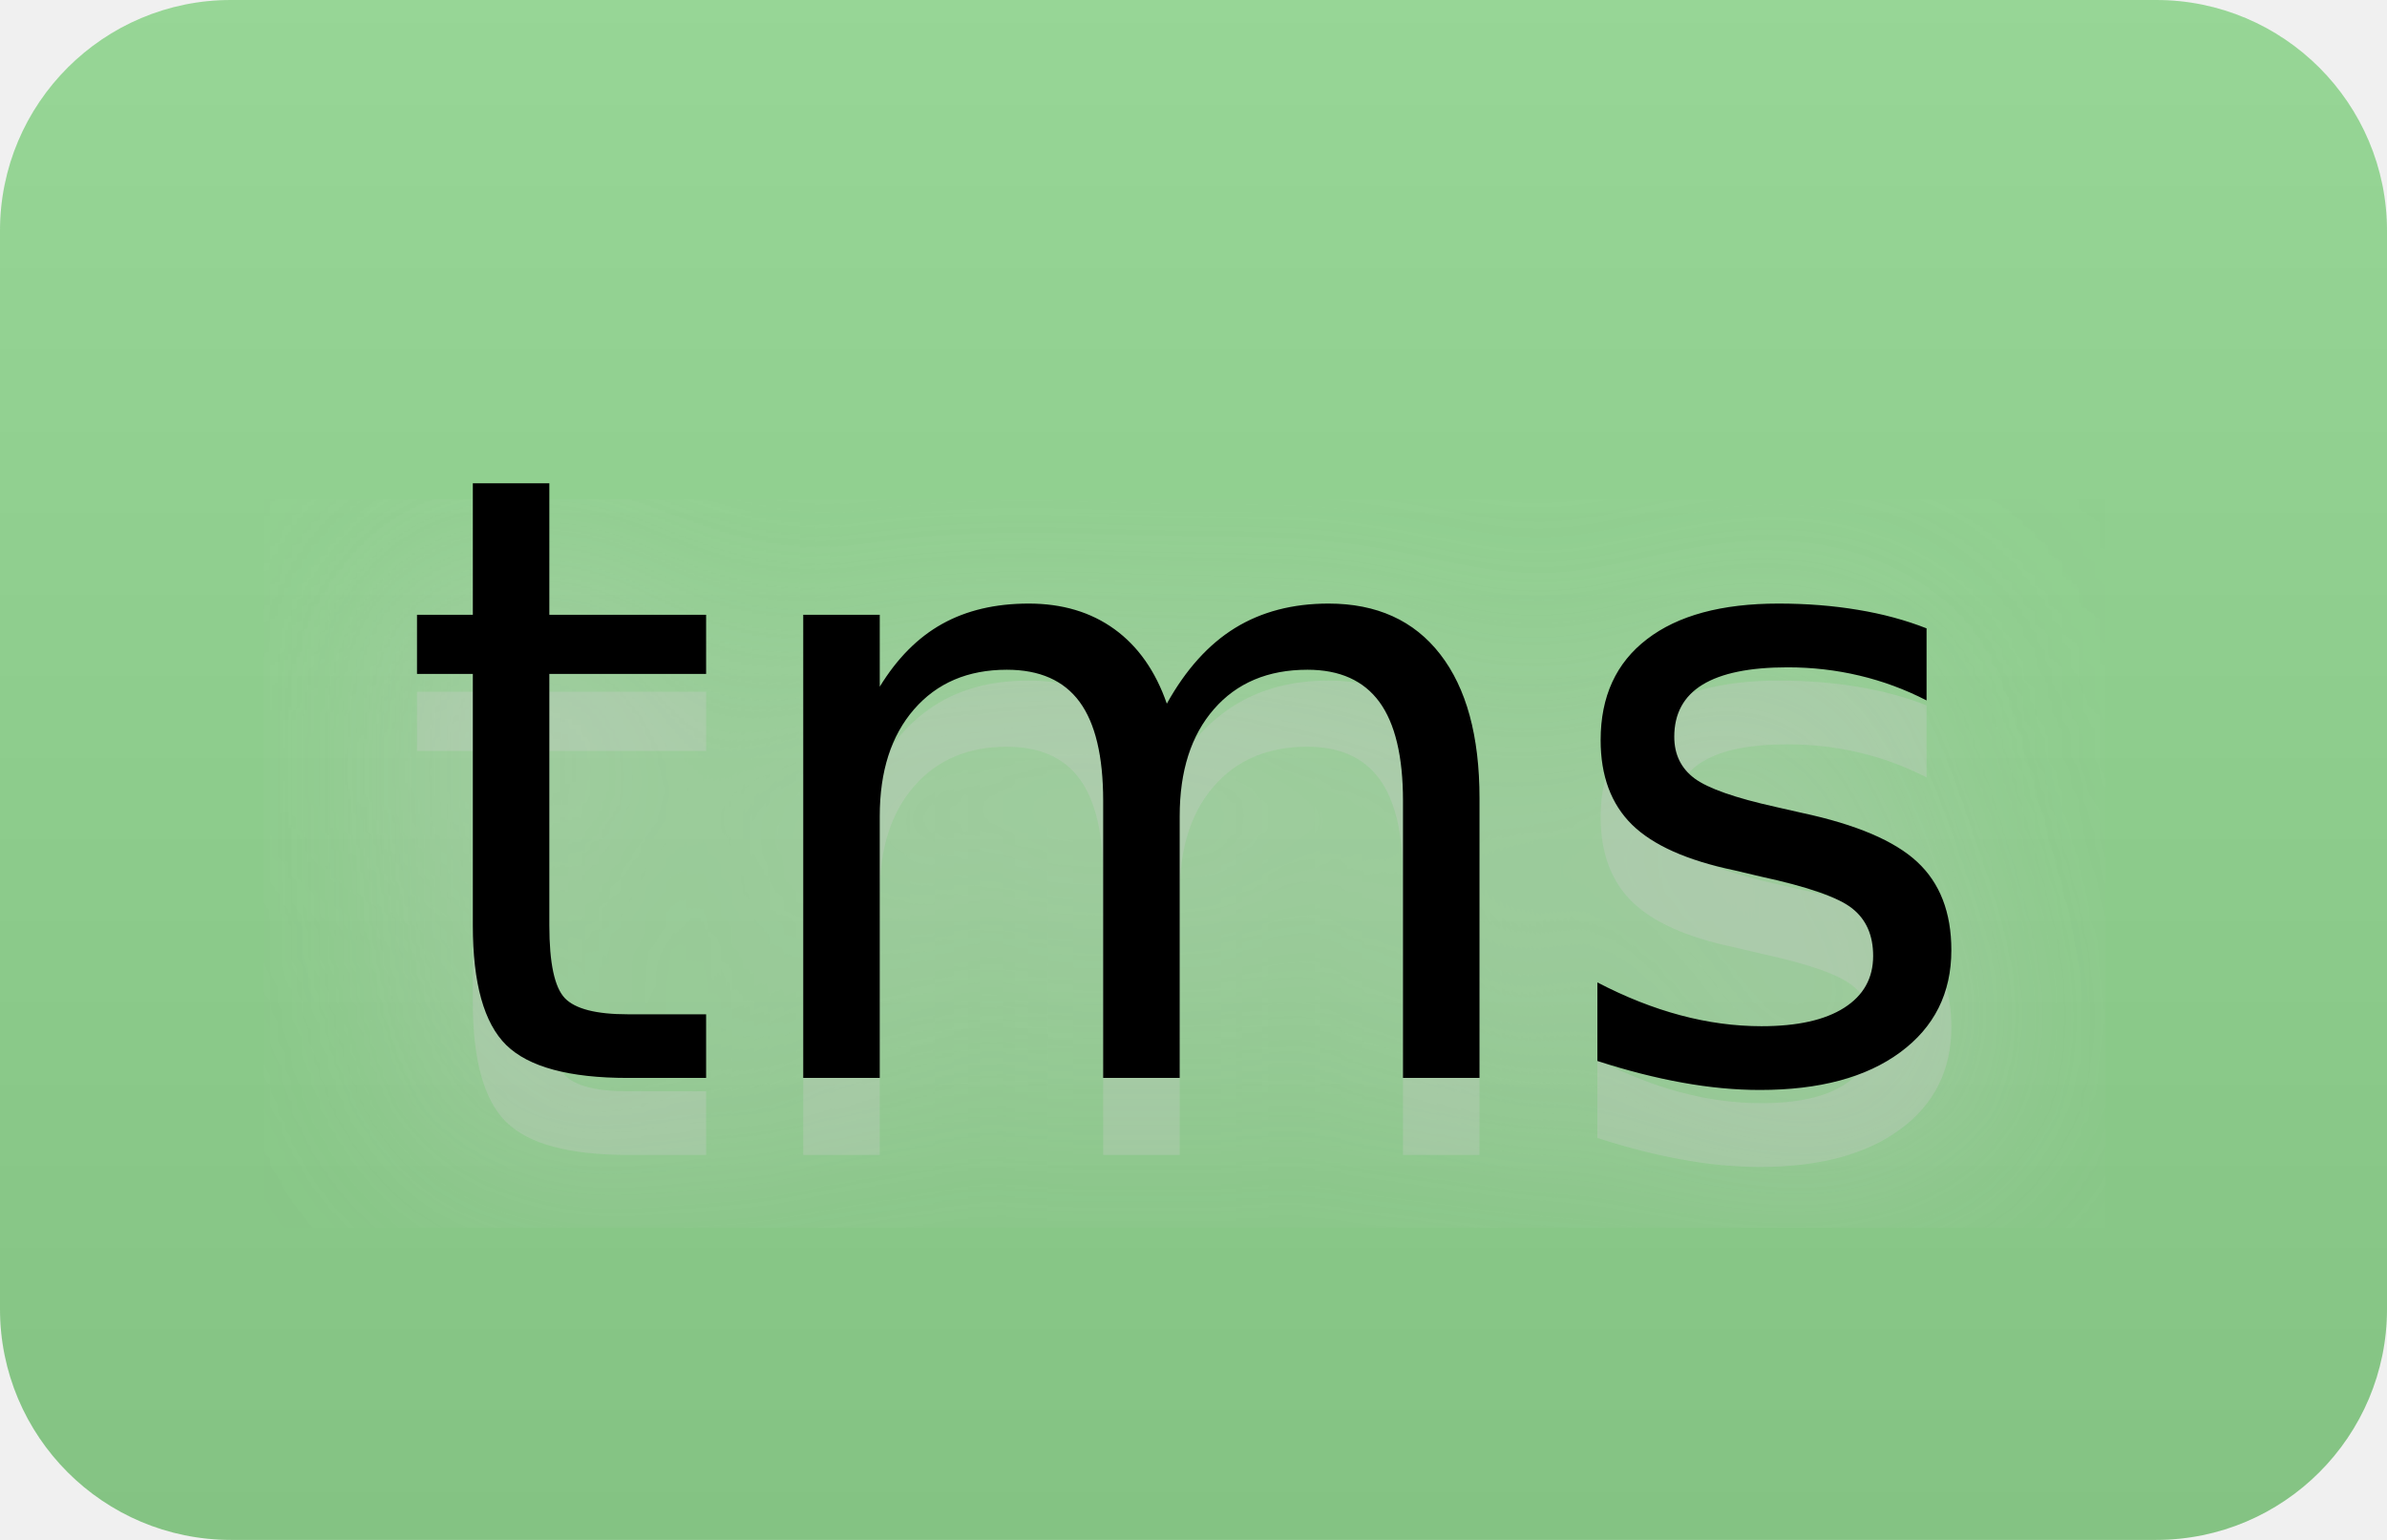
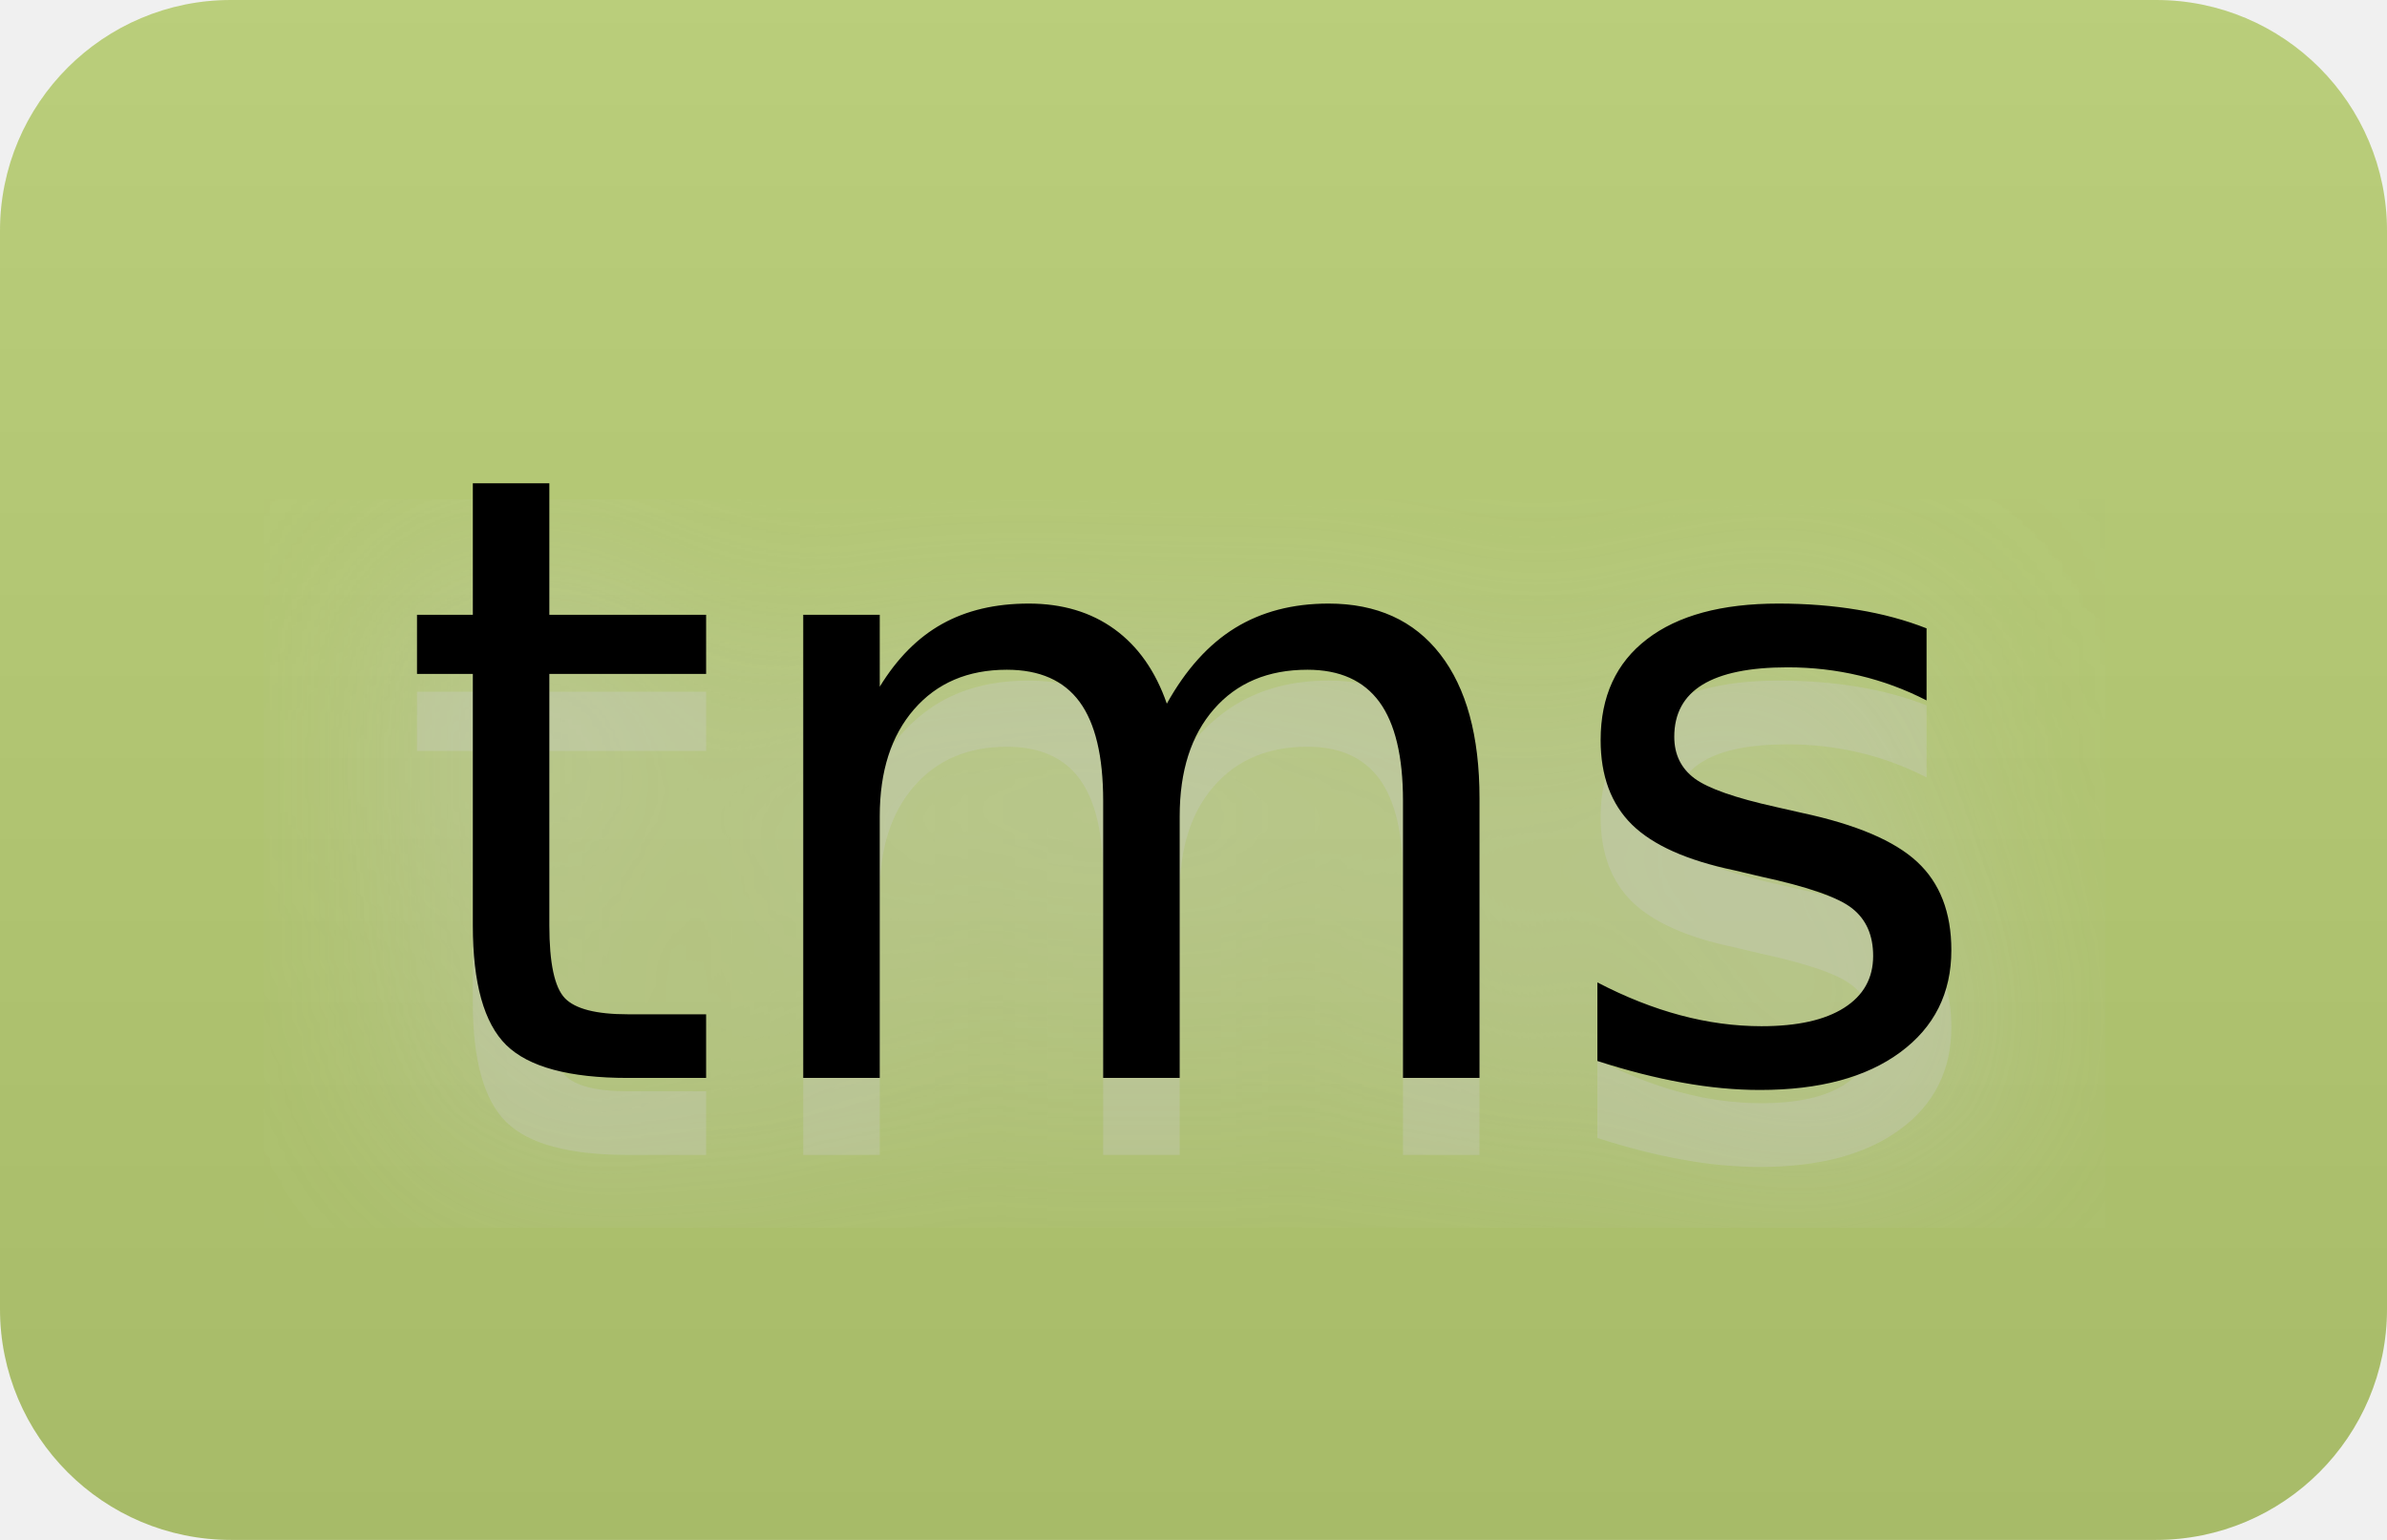
<svg xmlns="http://www.w3.org/2000/svg" width="31" height="20" viewBox="0 0 31 20" role="img" aria-label="tms">
  <filter id="blur">
    <feGaussianBlur stdDeviation="16" />
  </filter>
  <linearGradient id="s" x2="0" y2="100%">
    <stop offset="0" stop-color="#bbb" stop-opacity=".1" />
    <stop offset="1" stop-opacity=".1" />
  </linearGradient>
  <clipPath id="r">
    <rect width="31" height="20" rx="3" />
  </clipPath>
  <g clip-path="url(#r)">
-     <rect width="0" height="20" fill="#93d992" />
-     <rect x="0" width="31" height="20" fill="#93d992" />
+     <rect width="0" height="20" fill="#bad074" />
+     <rect x="0" width="31" height="20" fill="#bad074" />
    <rect width="31" height="20" fill="url(#s)" />
  </g>
  <g fill="#fff" text-anchor="middle" font-family="Verdana,Geneva,DejaVu Sans,sans-serif" text-rendering="geometricPrecision" font-size="110">
    <g transform="scale(.1)">
      <g aria-hidden="true" fill="#ccc">
        <text x="155" y="150" fill-opacity=".8" filter="url(#blur)" textLength="210">tms</text>
        <text x="155" y="150" fill-opacity=".3" textLength="210">tms</text>
      </g>
      <text x="155" y="140" textLength="210" fill="#000">tms</text>
    </g>
  </g>
</svg>
